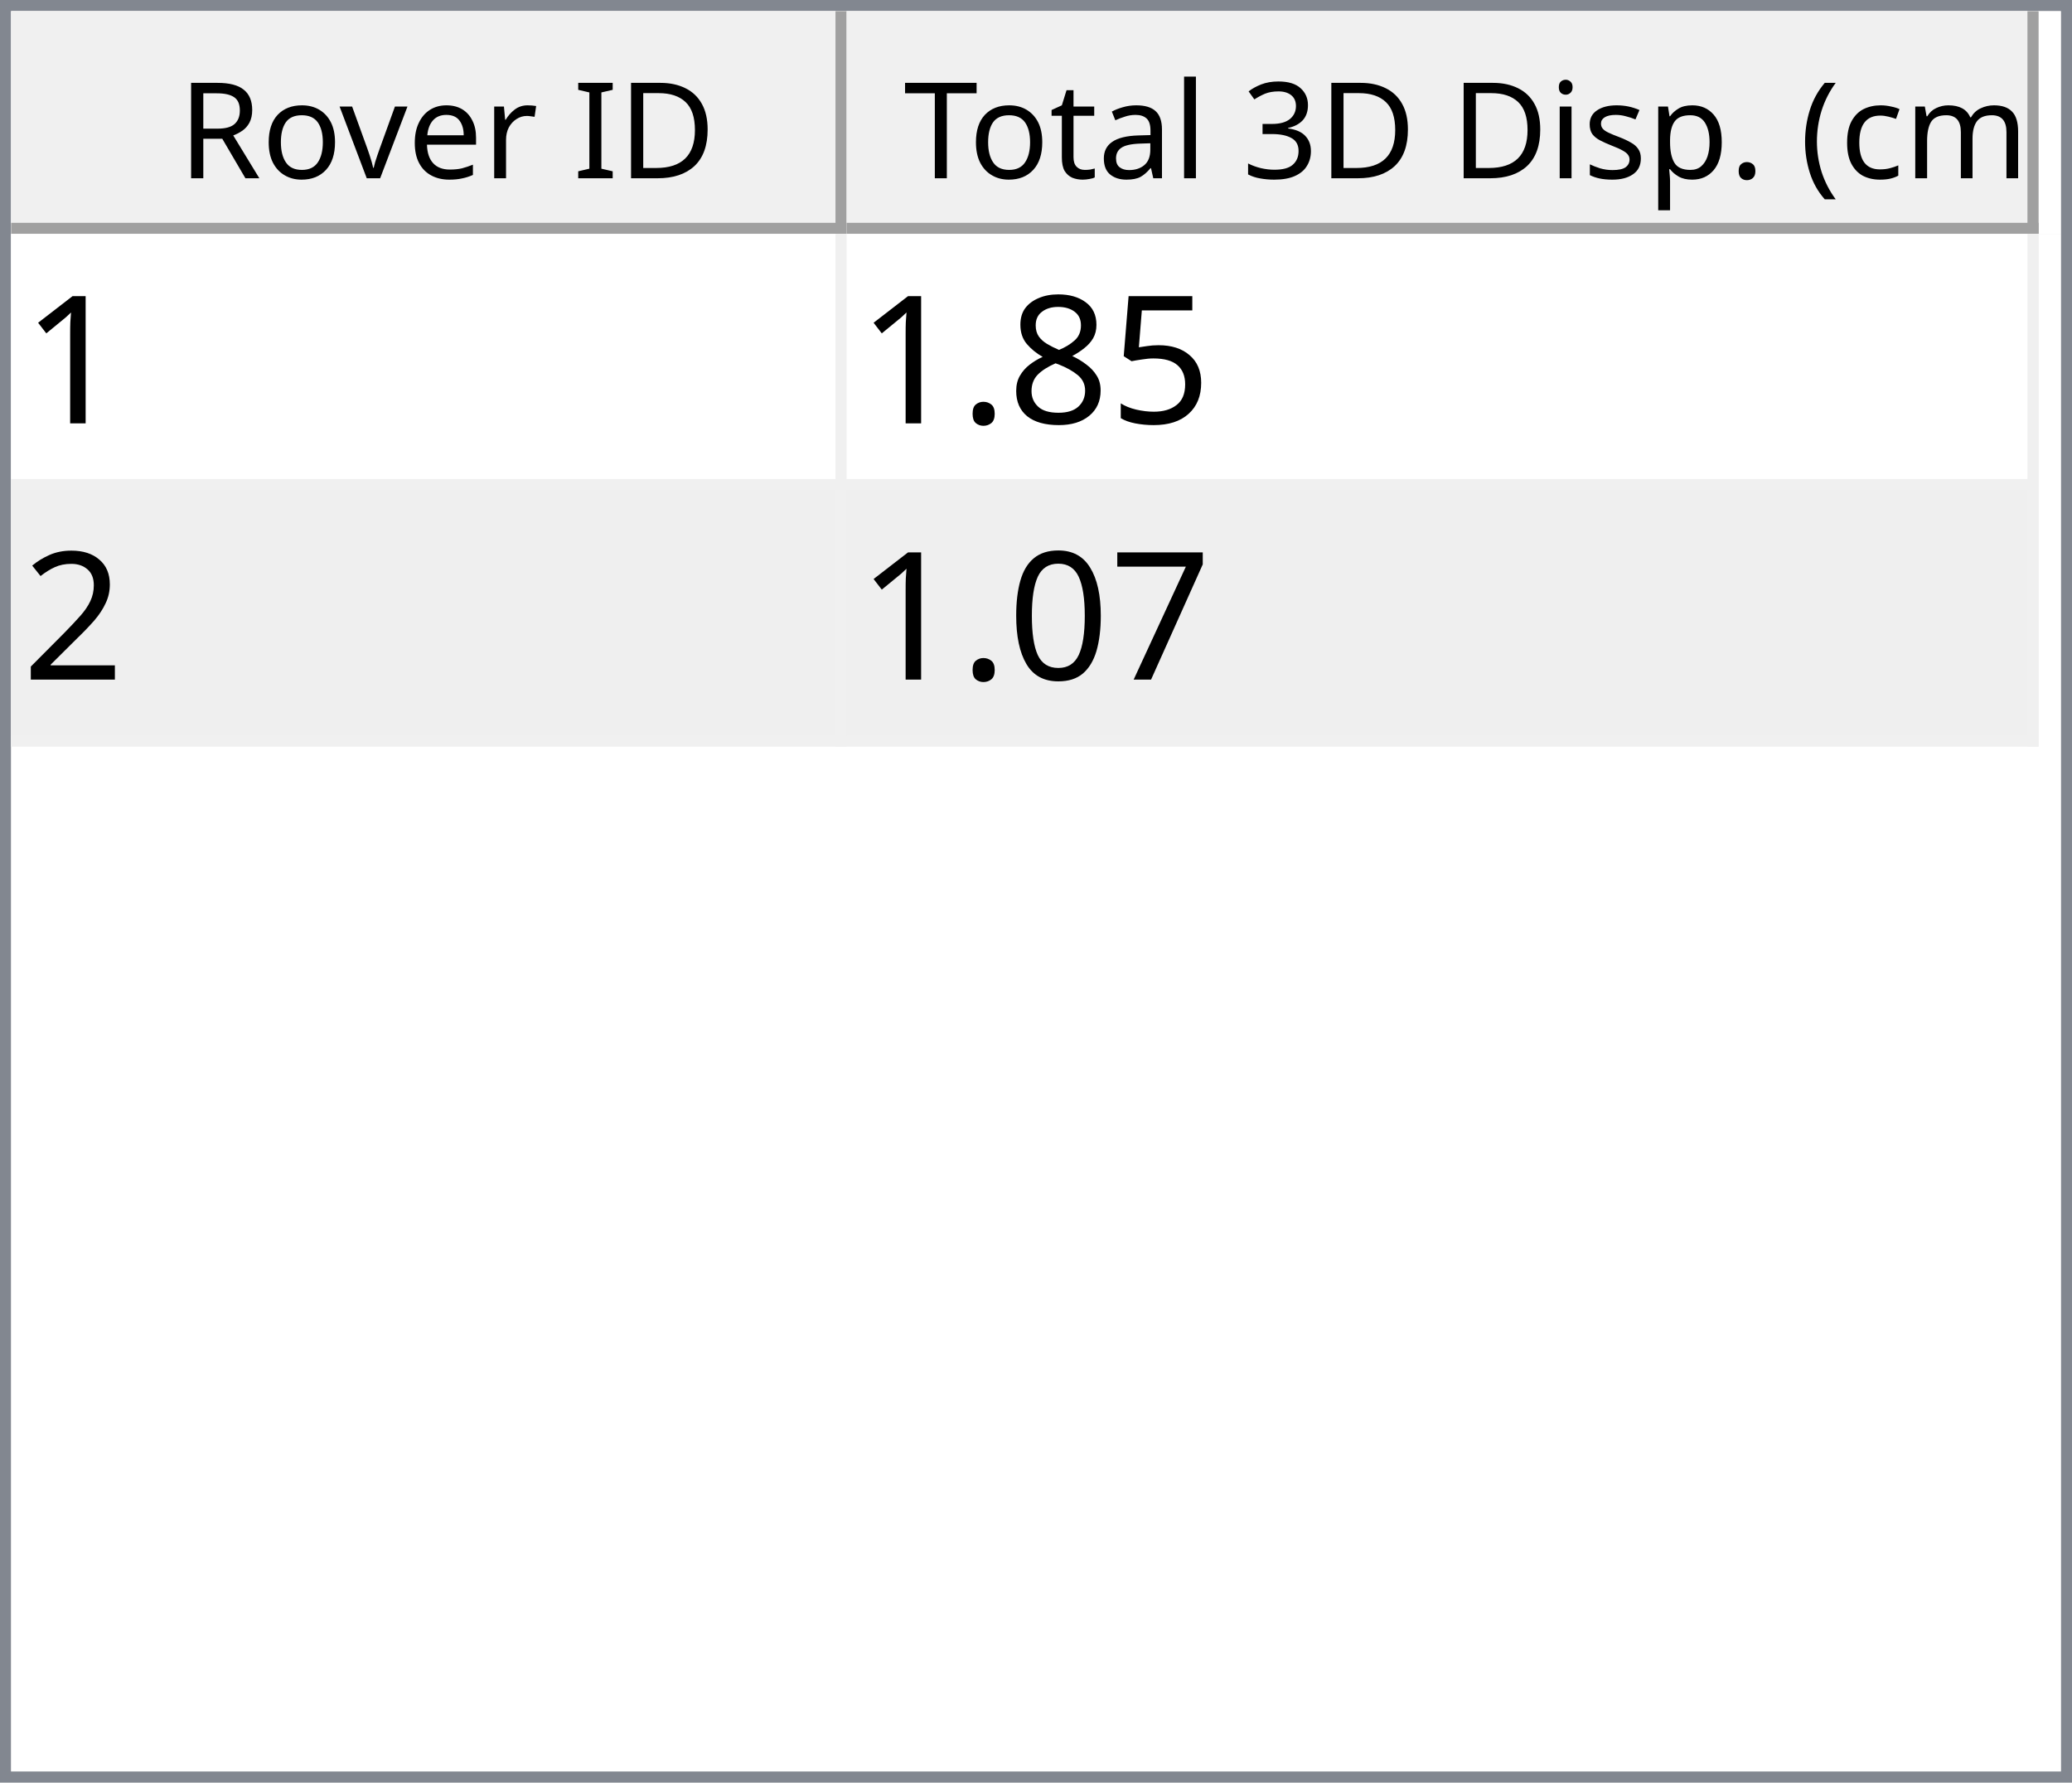
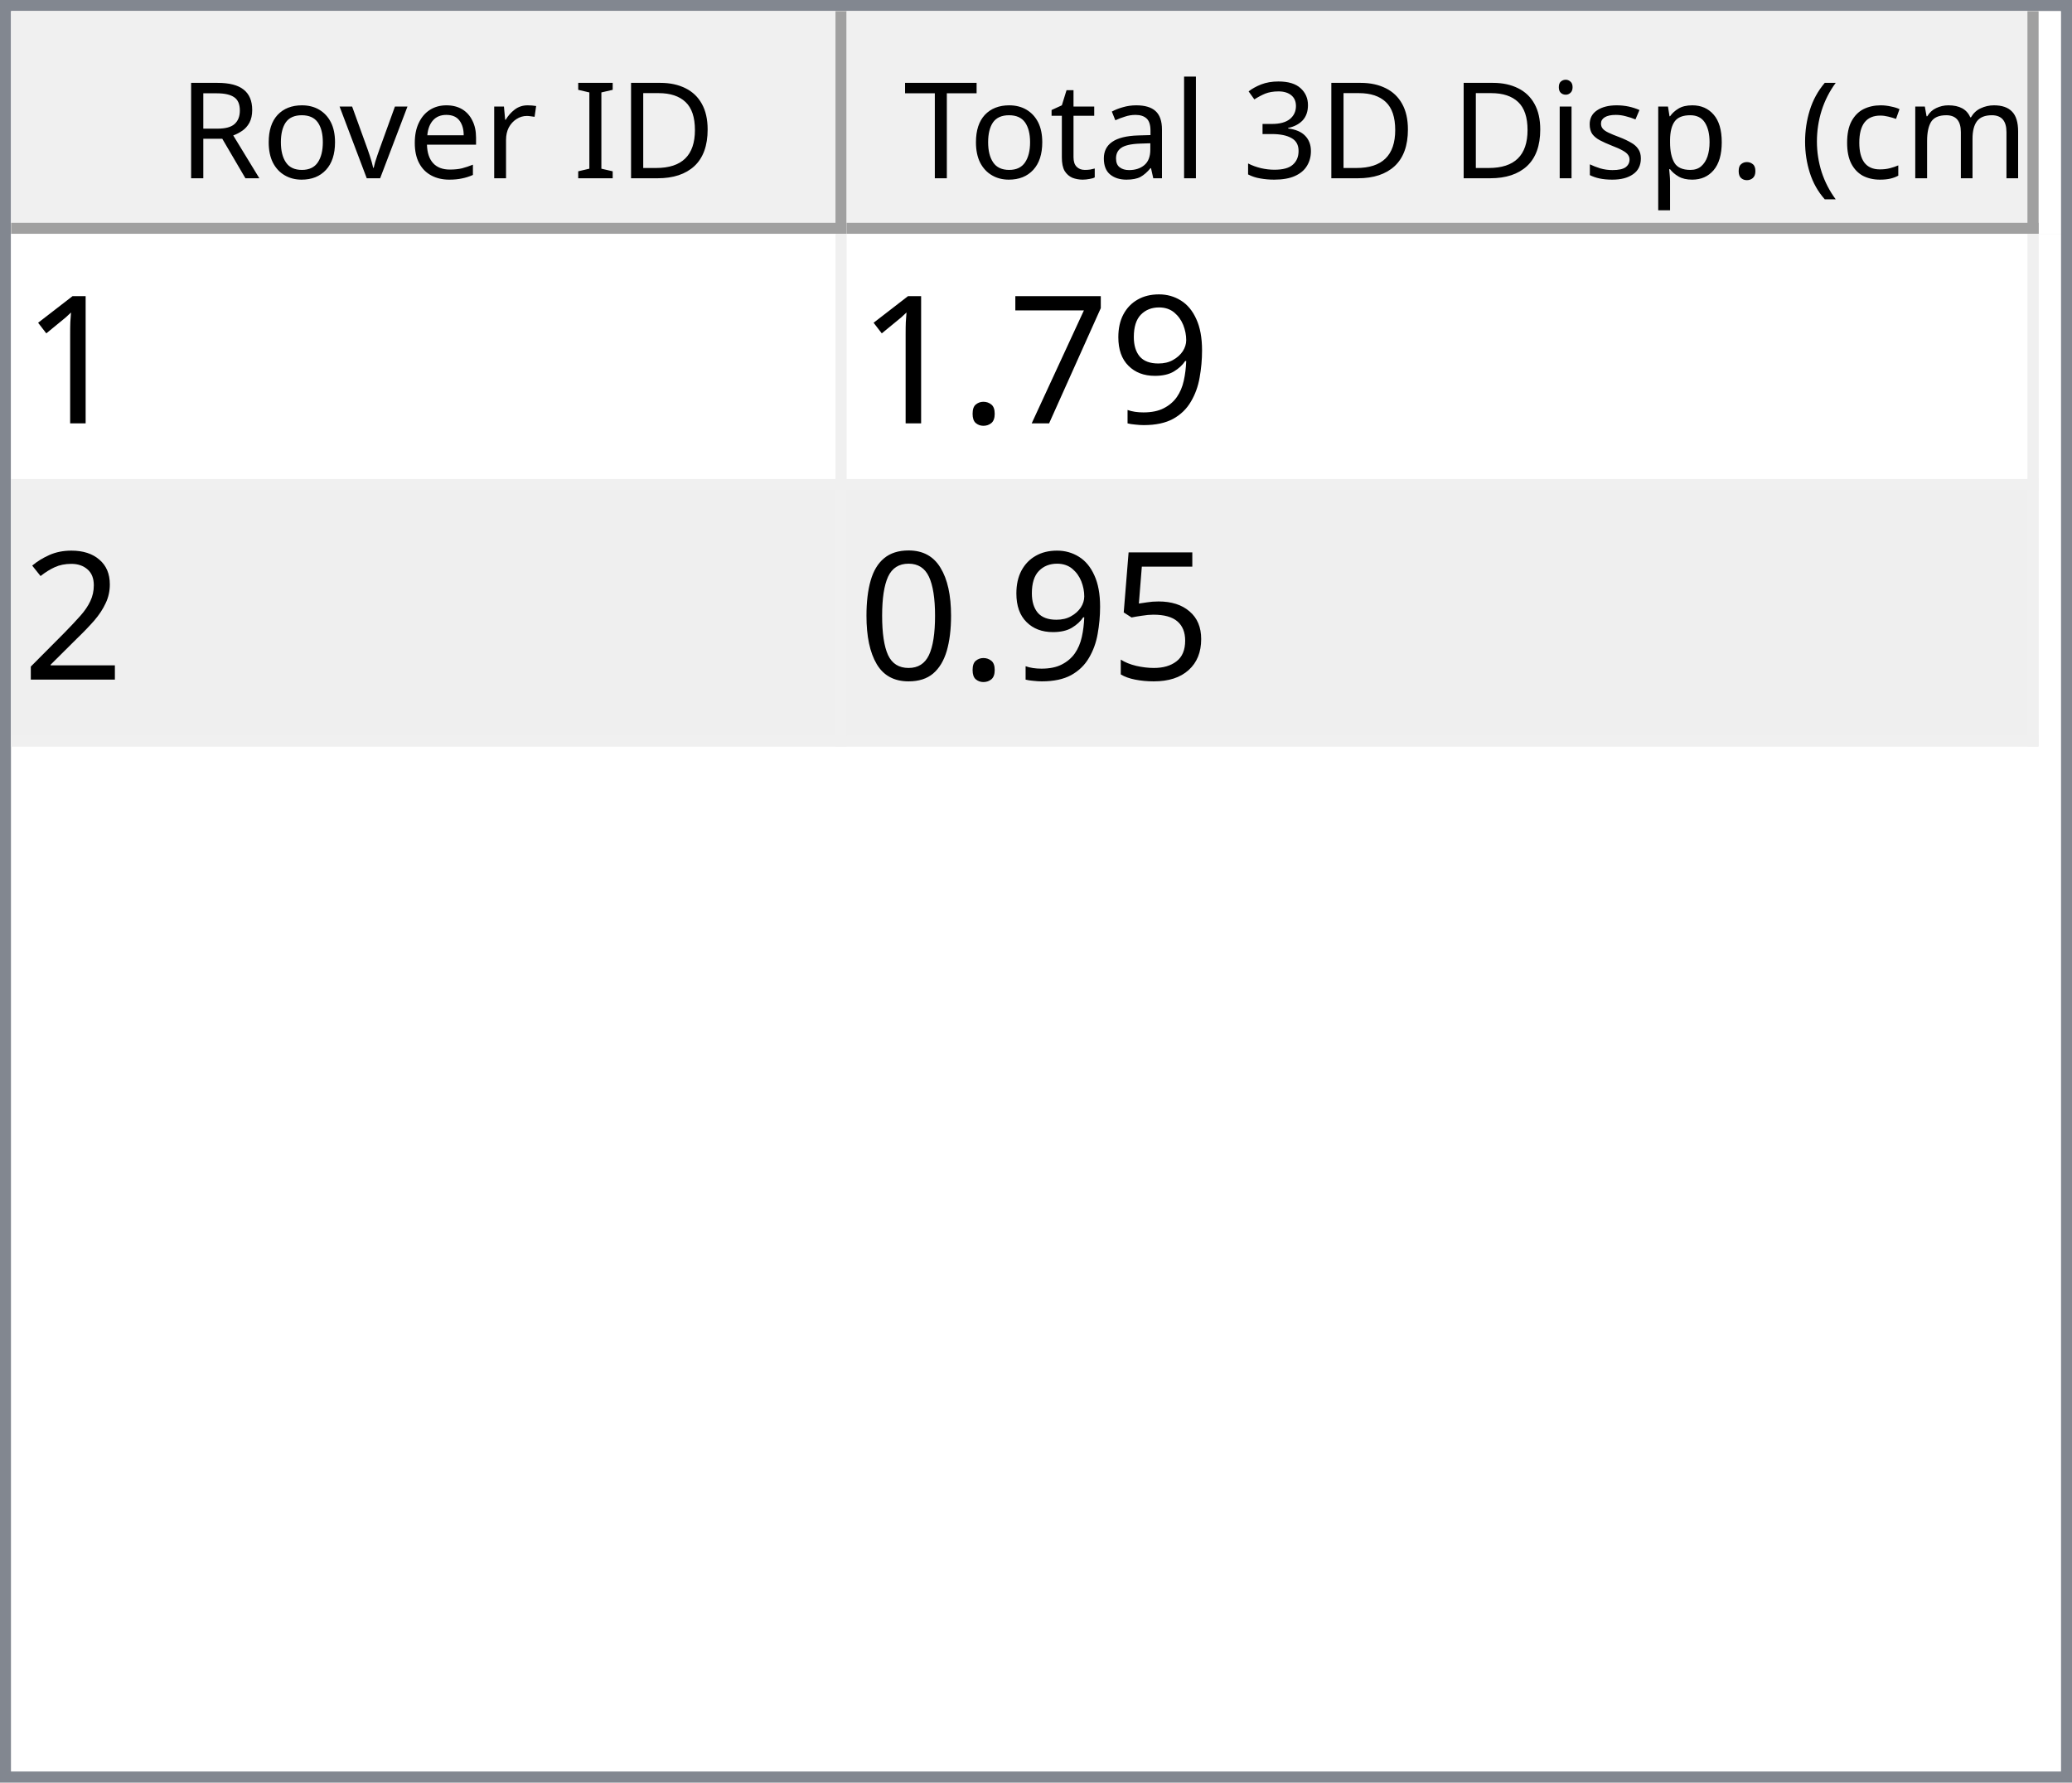
<svg xmlns="http://www.w3.org/2000/svg" style="fill-opacity:1; color-rendering:auto; color-interpolation:auto; text-rendering:auto; stroke:black; stroke-linecap:square; stroke-miterlimit:10; shape-rendering:auto; stroke-opacity:1; fill:black; stroke-dasharray:none; font-weight:normal; stroke-width:1; font-family:'Dialog'; font-style:normal; stroke-linejoin:miter; font-size:12px; stroke-dashoffset:0; image-rendering:auto;" width="186" height="160">
  <defs id="genericDefs" />
  <g>
    <defs id="defs1">
      <clipPath clipPathUnits="userSpaceOnUse" id="clipPath1">
        <path d="M0 0 L186 0 L186 160 L0 160 L0 0 Z" />
      </clipPath>
      <clipPath clipPathUnits="userSpaceOnUse" id="clipPath2">
        <path d="M0 0 L0 160 L186 160 L186 0 Z" />
      </clipPath>
      <clipPath clipPathUnits="userSpaceOnUse" id="clipPath3">
        <path d="M0 0 L0 20 L184 20 L184 0 Z" />
      </clipPath>
      <clipPath clipPathUnits="userSpaceOnUse" id="clipPath4">
        <path d="M0 0 L0 20 L75 20 L75 0 Z" />
      </clipPath>
      <clipPath clipPathUnits="userSpaceOnUse" id="clipPath5">
        <path d="M1 1 L1 19 L74 19 L74 1 Z" />
      </clipPath>
      <clipPath clipPathUnits="userSpaceOnUse" id="clipPath6">
        <path d="M0 0 L0 18 L73 18 L73 0 Z" />
      </clipPath>
      <clipPath clipPathUnits="userSpaceOnUse" id="clipPath7">
        <path d="M-0.5 -0.5 L-0.5 19.5 L74.5 19.5 L74.5 -0.5 Z" />
      </clipPath>
      <clipPath clipPathUnits="userSpaceOnUse" id="clipPath8">
        <path d="M0 0 L0 20 L107 20 L107 0 Z" />
      </clipPath>
      <clipPath clipPathUnits="userSpaceOnUse" id="clipPath9">
        <path d="M1 1 L1 19 L106 19 L106 1 Z" />
      </clipPath>
      <clipPath clipPathUnits="userSpaceOnUse" id="clipPath10">
        <path d="M0 0 L0 18 L105 18 L105 0 Z" />
      </clipPath>
      <clipPath clipPathUnits="userSpaceOnUse" id="clipPath11">
        <path d="M-0.5 -0.5 L-0.5 19.5 L106.5 19.5 L106.5 -0.5 Z" />
      </clipPath>
      <clipPath clipPathUnits="userSpaceOnUse" id="clipPath12">
        <path d="M0 0 L0 138 L184 138 L184 0 Z" />
      </clipPath>
      <clipPath clipPathUnits="userSpaceOnUse" id="clipPath13">
        <path d="M0 0 L0 46 L182 46 L182 0 Z" />
      </clipPath>
      <clipPath clipPathUnits="userSpaceOnUse" id="clipPath14">
        <path d="M-0.5 -0.5 L-0.5 45.5 L181.5 45.5 L181.5 -0.5 Z" />
      </clipPath>
      <clipPath clipPathUnits="userSpaceOnUse" id="clipPath15">
        <path d="M0 0 L0 22 L74 22 L74 0 Z" />
      </clipPath>
      <clipPath clipPathUnits="userSpaceOnUse" id="clipPath16">
        <path d="M0 0 L0 22 L106 22 L106 0 Z" />
      </clipPath>
      <font horiz-adv-x="64.551" id="font1">
        <font-face ascent="107.91" descent="25.098" units-per-em="100" style="font-style:normal; font-family:Segoe UI; font-weight:normal;" />
        <missing-glyph horiz-adv-x="64.551" d="M8.109 0 L8.109 68.266 L56.453 68.266 L56.453 0 L8.109 0 ZM15.328 7.234 L49.219 7.234 L49.219 61.031 L15.328 61.031 L15.328 7.234 Z" />
        <glyph unicode="D" horiz-adv-x="70.117" d="M9.188 0 L9.188 70.016 L28.516 70.016 Q65.531 70.016 65.531 35.891 Q65.531 19.672 55.25 9.836 Q44.969 0 27.734 0 L9.188 0 ZM17.391 62.594 L17.391 7.422 L27.828 7.422 Q41.609 7.422 49.273 14.797 Q56.938 22.172 56.938 35.688 Q56.938 62.594 28.328 62.594 L17.391 62.594 Z" />
        <glyph unicode="I" horiz-adv-x="26.611" d="M17.391 0 L9.188 0 L9.188 70.016 L17.391 70.016 L17.391 0 Z" />
        <glyph unicode=" " horiz-adv-x="27.393" d="" />
        <glyph unicode="r" horiz-adv-x="34.766" d="M34.188 41.891 Q32.078 43.5 28.125 43.5 Q23 43.5 19.555 38.672 Q16.109 33.844 16.109 25.484 L16.109 0 L8.109 0 L8.109 50 L16.109 50 L16.109 39.703 L16.312 39.703 Q18.016 44.969 21.531 47.922 Q25.047 50.875 29.391 50.875 Q32.516 50.875 34.188 50.203 L34.188 41.891 Z" />
        <glyph unicode="e" horiz-adv-x="52.295" d="M48.297 23 L12.984 23 Q13.188 14.656 17.484 10.109 Q21.781 5.562 29.297 5.562 Q37.75 5.562 44.828 11.141 L44.828 3.609 Q38.234 -1.172 27.391 -1.172 Q16.797 -1.172 10.742 5.641 Q4.688 12.453 4.688 24.812 Q4.688 36.469 11.305 43.82 Q17.922 51.172 27.734 51.172 Q37.547 51.172 42.922 44.828 Q48.297 38.484 48.297 27.203 L48.297 23 ZM40.094 29.781 Q40.047 36.719 36.75 40.578 Q33.453 44.438 27.594 44.438 Q21.922 44.438 17.969 40.383 Q14.016 36.328 13.094 29.781 L40.094 29.781 Z" />
        <glyph unicode="v" horiz-adv-x="47.9" d="M47.406 50 L27.484 0 L19.625 0 L0.688 50 L9.469 50 L22.172 13.672 Q23.578 9.672 23.922 6.688 L24.125 6.688 Q24.609 10.453 25.688 13.484 L38.969 50 L47.406 50 Z" />
        <glyph unicode="o" horiz-adv-x="58.594" d="M29 -1.172 Q17.922 -1.172 11.305 5.836 Q4.688 12.844 4.688 24.422 Q4.688 37.016 11.57 44.094 Q18.453 51.172 30.172 51.172 Q41.359 51.172 47.633 44.289 Q53.906 37.406 53.906 25.203 Q53.906 13.234 47.141 6.031 Q40.375 -1.172 29 -1.172 ZM29.594 44.438 Q21.875 44.438 17.383 39.188 Q12.891 33.938 12.891 24.703 Q12.891 15.828 17.43 10.695 Q21.969 5.562 29.594 5.562 Q37.359 5.562 41.531 10.594 Q45.703 15.625 45.703 24.906 Q45.703 34.281 41.531 39.359 Q37.359 44.438 29.594 44.438 Z" />
        <glyph unicode="R" horiz-adv-x="59.814" d="M59.375 0 L49.609 0 L37.891 19.625 Q36.281 22.359 34.766 24.289 Q33.25 26.219 31.664 27.438 Q30.078 28.656 28.25 29.219 Q26.422 29.781 24.125 29.781 L17.391 29.781 L17.391 0 L9.188 0 L9.188 70.016 L30.078 70.016 Q34.672 70.016 38.555 68.867 Q42.438 67.719 45.289 65.375 Q48.141 63.031 49.758 59.547 Q51.375 56.062 51.375 51.375 Q51.375 47.703 50.273 44.656 Q49.172 41.609 47.148 39.211 Q45.125 36.812 42.266 35.133 Q39.406 33.453 35.844 32.516 L35.844 32.328 Q37.594 31.547 38.891 30.547 Q40.188 29.547 41.359 28.18 Q42.531 26.812 43.68 25.078 Q44.828 23.344 46.234 21.047 L59.375 0 ZM17.391 62.594 L17.391 37.203 L28.516 37.203 Q31.594 37.203 34.203 38.133 Q36.812 39.062 38.719 40.797 Q40.625 42.531 41.703 45.047 Q42.781 47.562 42.781 50.688 Q42.781 56.297 39.141 59.445 Q35.5 62.594 28.609 62.594 L17.391 62.594 Z" />
        <glyph unicode=")" horiz-adv-x="30.176" d="M8.297 -15.922 L1.172 -15.922 Q16.406 2.344 16.406 26.812 Q16.406 51.469 1.078 70.016 L8.297 70.016 Q23.531 52.156 23.531 26.703 Q23.531 1.375 8.297 -15.922 Z" />
        <glyph unicode="m" horiz-adv-x="86.133" d="M79.109 0 L71.094 0 L71.094 28.719 Q71.094 37.016 68.531 40.727 Q65.969 44.438 59.906 44.438 Q54.781 44.438 51.195 39.75 Q47.609 35.062 47.609 28.516 L47.609 0 L39.594 0 L39.594 29.688 Q39.594 44.438 28.219 44.438 Q22.953 44.438 19.531 40.016 Q16.109 35.594 16.109 28.516 L16.109 0 L8.109 0 L8.109 50 L16.109 50 L16.109 42.094 L16.312 42.094 Q21.625 51.172 31.844 51.172 Q36.969 51.172 40.773 48.312 Q44.578 45.453 46 40.828 Q51.562 51.172 62.594 51.172 Q79.109 51.172 79.109 30.812 L79.109 0 Z" />
        <glyph unicode="c" horiz-adv-x="46.191" d="M42.188 2.297 Q36.422 -1.172 28.516 -1.172 Q17.828 -1.172 11.258 5.789 Q4.688 12.75 4.688 23.828 Q4.688 36.188 11.766 43.68 Q18.844 51.172 30.672 51.172 Q37.25 51.172 42.281 48.734 L42.281 40.531 Q36.719 44.438 30.375 44.438 Q22.703 44.438 17.797 38.945 Q12.891 33.453 12.891 24.516 Q12.891 15.719 17.508 10.641 Q22.125 5.562 29.891 5.562 Q36.422 5.562 42.188 9.906 L42.188 2.297 Z" />
        <glyph unicode="(" horiz-adv-x="30.176" d="M29.109 -15.922 L21.969 -15.922 Q6.844 1.375 6.844 26.703 Q6.844 52.156 21.969 70.016 L29.203 70.016 Q13.875 51.469 13.875 26.812 Q13.875 2.344 29.109 -15.922 Z" />
        <glyph unicode="." horiz-adv-x="21.68" d="M10.891 -1.078 Q8.641 -1.078 7.055 0.539 Q5.469 2.156 5.469 4.391 Q5.469 6.641 7.055 8.273 Q8.641 9.906 10.891 9.906 Q13.188 9.906 14.797 8.273 Q16.406 6.641 16.406 4.391 Q16.406 2.156 14.797 0.539 Q13.188 -1.078 10.891 -1.078 Z" />
        <glyph unicode="p" horiz-adv-x="58.789" d="M16.312 7.234 L16.109 7.234 L16.109 -23 L8.109 -23 L8.109 50 L16.109 50 L16.109 41.219 L16.312 41.219 Q22.219 51.172 33.594 51.172 Q43.266 51.172 48.688 44.461 Q54.109 37.75 54.109 26.469 Q54.109 13.922 48 6.375 Q41.891 -1.172 31.297 -1.172 Q21.578 -1.172 16.312 7.234 ZM16.109 27.391 L16.109 20.406 Q16.109 14.203 20.141 9.883 Q24.172 5.562 30.375 5.562 Q37.641 5.562 41.773 11.133 Q45.906 16.703 45.906 26.609 Q45.906 34.969 42.047 39.703 Q38.188 44.438 31.594 44.438 Q24.609 44.438 20.359 39.578 Q16.109 34.719 16.109 27.391 Z" />
        <glyph unicode="s" horiz-adv-x="42.432" d="M5.078 1.812 L5.078 10.406 Q11.625 5.562 19.484 5.562 Q30.031 5.562 30.031 12.594 Q30.031 14.594 29.125 15.992 Q28.219 17.391 26.68 18.461 Q25.141 19.531 23.07 20.383 Q21 21.234 18.609 22.172 Q15.281 23.484 12.766 24.828 Q10.25 26.172 8.57 27.859 Q6.891 29.547 6.031 31.695 Q5.172 33.844 5.172 36.719 Q5.172 40.234 6.789 42.945 Q8.406 45.656 11.086 47.484 Q13.766 49.312 17.211 50.242 Q20.656 51.172 24.312 51.172 Q30.812 51.172 35.938 48.922 L35.938 40.828 Q30.422 44.438 23.25 44.438 Q21 44.438 19.195 43.922 Q17.391 43.406 16.094 42.477 Q14.797 41.547 14.086 40.258 Q13.375 38.969 13.375 37.406 Q13.375 35.453 14.086 34.133 Q14.797 32.812 16.164 31.789 Q17.531 30.766 19.484 29.938 Q21.438 29.109 23.922 28.125 Q27.25 26.859 29.883 25.516 Q32.516 24.172 34.375 22.484 Q36.234 20.797 37.234 18.602 Q38.234 16.406 38.234 13.375 Q38.234 9.672 36.602 6.938 Q34.969 4.203 32.234 2.398 Q29.5 0.594 25.93 -0.289 Q22.359 -1.172 18.453 -1.172 Q10.75 -1.172 5.078 1.812 Z" />
        <glyph unicode="i" horiz-adv-x="24.219" d="M12.203 62.703 Q10.062 62.703 8.547 64.164 Q7.031 65.625 7.031 67.875 Q7.031 70.125 8.547 71.609 Q10.062 73.094 12.203 73.094 Q14.406 73.094 15.945 71.609 Q17.484 70.125 17.484 67.875 Q17.484 65.719 15.945 64.211 Q14.406 62.703 12.203 62.703 ZM16.109 0 L8.109 0 L8.109 50 L16.109 50 L16.109 0 Z" />
        <glyph unicode="3" horiz-adv-x="53.906" d="M46.531 19.828 Q46.531 15.094 44.75 11.211 Q42.969 7.328 39.719 4.57 Q36.469 1.812 31.93 0.297 Q27.391 -1.219 21.922 -1.219 Q11.922 -1.219 6 2.594 L6 11.188 Q13.094 5.609 22.219 5.609 Q25.875 5.609 28.828 6.539 Q31.781 7.469 33.906 9.227 Q36.031 10.984 37.18 13.477 Q38.328 15.969 38.328 19.094 Q38.328 32.812 18.797 32.812 L12.984 32.812 L12.984 39.594 L18.5 39.594 Q35.797 39.594 35.797 52.484 Q35.797 64.406 22.609 64.406 Q15.188 64.406 8.688 59.422 L8.688 67.188 Q15.375 71.188 24.609 71.188 Q29 71.188 32.57 69.969 Q36.141 68.75 38.68 66.555 Q41.219 64.359 42.609 61.281 Q44 58.203 44 54.5 Q44 40.672 30.031 36.719 L30.031 36.531 Q33.594 36.141 36.625 34.797 Q39.656 33.453 41.852 31.305 Q44.047 29.156 45.289 26.25 Q46.531 23.344 46.531 19.828 Z" />
        <glyph unicode="l" horiz-adv-x="24.219" d="M16.109 0 L8.109 0 L8.109 74.031 L16.109 74.031 L16.109 0 Z" />
        <glyph unicode="a" horiz-adv-x="50.879" d="M43.891 0 L35.891 0 L35.891 7.812 L35.688 7.812 Q30.469 -1.172 20.312 -1.172 Q12.844 -1.172 8.617 2.781 Q4.391 6.734 4.391 13.281 Q4.391 27.297 20.906 29.594 L35.891 31.688 Q35.891 44.438 25.594 44.438 Q16.547 44.438 9.281 38.281 L9.281 46.484 Q16.656 51.172 26.266 51.172 Q43.891 51.172 43.891 32.516 L43.891 0 ZM35.891 25.297 L23.828 23.641 Q18.266 22.859 15.43 20.875 Q12.594 18.891 12.594 13.875 Q12.594 10.203 15.211 7.883 Q17.828 5.562 22.172 5.562 Q28.125 5.562 32.008 9.742 Q35.891 13.922 35.891 20.312 L35.891 25.297 Z" />
        <glyph unicode="t" horiz-adv-x="33.887" d="M31.297 0.484 Q28.469 -1.078 23.828 -1.078 Q10.688 -1.078 10.688 13.578 L10.688 43.172 L2.094 43.172 L2.094 50 L10.688 50 L10.688 62.203 L18.703 64.797 L18.703 50 L31.297 50 L31.297 43.172 L18.703 43.172 L18.703 14.984 Q18.703 9.969 20.414 7.82 Q22.125 5.672 26.078 5.672 Q29.109 5.672 31.297 7.328 L31.297 0.484 Z" />
        <glyph unicode="T" horiz-adv-x="52.393" d="M50.594 62.594 L30.375 62.594 L30.375 0 L22.172 0 L22.172 62.594 L2 62.594 L2 70.016 L50.594 70.016 L50.594 62.594 Z" />
      </font>
      <font horiz-adv-x="75.0" id="font2">
        <font-face ascent="100.537" descent="21.973" units-per-em="100" style="font-style:normal; font-family:sans-serif; font-weight:normal;" />
        <missing-glyph horiz-adv-x="75.0" d="M12.5 0 L12.5 62.5 L62.5 62.5 L62.5 0 L12.5 0 ZM14.062 1.562 L60.938 1.562 L60.938 60.938 L14.062 60.938 L14.062 1.562 Z" />
        <glyph unicode="1" horiz-adv-x="55.615" d="M37.25 0 L28.469 0 L28.469 56 Q25.297 52.984 20.141 49.953 Q14.984 46.922 10.891 45.406 L10.891 53.906 Q18.266 57.375 23.781 62.305 Q29.297 67.234 31.594 71.875 L37.25 71.875 L37.25 0 Z" />
-         <glyph unicode="5" horiz-adv-x="55.615" d="M4.156 18.75 L13.375 19.531 Q14.406 12.797 18.141 9.398 Q21.875 6 27.156 6 Q33.5 6 37.891 10.789 Q42.281 15.578 42.281 23.484 Q42.281 31 38.062 35.352 Q33.844 39.703 27 39.703 Q22.75 39.703 19.336 37.773 Q15.922 35.844 13.969 32.766 L5.719 33.844 L12.641 70.609 L48.25 70.609 L48.25 62.203 L19.672 62.203 L15.828 42.969 Q22.266 47.469 29.344 47.469 Q38.719 47.469 45.164 40.969 Q51.609 34.469 51.609 24.266 Q51.609 14.547 45.953 7.469 Q39.062 -1.219 27.156 -1.219 Q17.391 -1.219 11.211 4.25 Q5.031 9.719 4.156 18.75 Z" />
-         <glyph unicode="8" horiz-adv-x="55.615" d="M17.672 38.812 Q12.203 40.828 9.57 44.539 Q6.938 48.25 6.938 53.422 Q6.938 61.234 12.555 66.555 Q18.172 71.875 27.484 71.875 Q36.859 71.875 42.578 66.43 Q48.297 60.984 48.297 53.172 Q48.297 48.188 45.68 44.508 Q43.062 40.828 37.75 38.812 Q44.344 36.672 47.781 31.883 Q51.219 27.094 51.219 20.453 Q51.219 11.281 44.727 5.031 Q38.234 -1.219 27.641 -1.219 Q17.047 -1.219 10.547 5.055 Q4.047 11.328 4.047 20.703 Q4.047 27.688 7.594 32.398 Q11.141 37.109 17.672 38.812 ZM15.922 53.719 Q15.922 48.641 19.195 45.414 Q22.469 42.188 27.688 42.188 Q32.766 42.188 36.016 45.383 Q39.266 48.578 39.266 53.219 Q39.266 58.062 35.914 61.359 Q32.562 64.656 27.594 64.656 Q22.562 64.656 19.242 61.43 Q15.922 58.203 15.922 53.719 ZM13.094 20.656 Q13.094 16.891 14.875 13.375 Q16.656 9.859 20.172 7.93 Q23.688 6 27.734 6 Q34.031 6 38.133 10.055 Q42.234 14.109 42.234 20.359 Q42.234 26.703 38.016 30.859 Q33.797 35.016 27.438 35.016 Q21.234 35.016 17.164 30.914 Q13.094 26.812 13.094 20.656 Z" />
+         <glyph unicode="9" horiz-adv-x="55.615" d="M5.469 16.547 L13.922 17.328 Q14.984 11.375 18.016 8.688 Q21.047 6 25.781 6 Q29.828 6 32.883 7.859 Q35.938 9.719 37.891 12.82 Q39.844 15.922 41.164 21.195 Q42.484 26.469 42.484 31.938 Q42.484 32.516 42.438 33.688 Q39.797 29.5 35.234 26.883 Q30.672 24.266 25.344 24.266 Q16.453 24.266 10.305 30.711 Q4.156 37.156 4.156 47.703 Q4.156 58.594 10.578 65.234 Q17 71.875 26.656 71.875 Q33.641 71.875 39.43 68.117 Q45.219 64.359 48.219 57.398 Q51.219 50.438 51.219 37.25 Q51.219 23.531 48.242 15.406 Q45.266 7.281 39.383 3.031 Q33.5 -1.219 25.594 -1.219 Q17.188 -1.219 11.867 3.445 Q6.547 8.109 5.469 16.547 ZM41.453 48.141 Q41.453 55.719 37.43 60.156 Q33.406 64.594 27.734 64.594 Q21.875 64.594 17.531 59.812 Q13.188 55.031 13.188 47.406 Q13.188 40.578 17.312 36.305 Q21.438 32.031 27.484 32.031 Q33.594 32.031 37.523 36.305 Q41.453 40.578 41.453 48.141 Z" />
+         <glyph unicode="7" horiz-adv-x="55.615" d="M4.734 62.203 L4.734 70.656 L51.078 70.656 L51.078 63.812 Q44.234 56.547 37.523 44.484 Q30.812 32.422 27.156 19.672 Q24.516 10.688 23.781 0 L14.75 0 Q14.891 8.453 18.062 20.414 Q21.234 32.375 27.172 43.484 Q33.109 54.594 39.797 62.203 L4.734 62.203 Z" />
        <glyph unicode="." horiz-adv-x="27.783" d="M9.078 0 L9.078 10.016 L19.094 10.016 L19.094 0 L9.078 0 Z" />
        <glyph unicode="2" horiz-adv-x="55.615" d="M50.344 8.453 L50.344 0 L3.031 0 Q2.938 3.172 4.047 6.109 Q5.859 10.938 9.836 15.625 Q13.812 20.312 21.344 26.469 Q33.016 36.031 37.117 41.625 Q41.219 47.219 41.219 52.203 Q41.219 57.422 37.477 61.008 Q33.734 64.594 27.734 64.594 Q21.391 64.594 17.578 60.789 Q13.766 56.984 13.719 50.25 L4.688 51.172 Q5.609 61.281 11.664 66.578 Q17.719 71.875 27.938 71.875 Q38.234 71.875 44.242 66.164 Q50.25 60.453 50.25 52 Q50.25 47.703 48.492 43.555 Q46.734 39.406 42.656 34.812 Q38.578 30.219 29.109 22.219 Q21.188 15.578 18.945 13.211 Q16.703 10.844 15.234 8.453 L50.344 8.453 Z" />
-         <glyph unicode="7" horiz-adv-x="55.615" d="M4.734 62.203 L4.734 70.656 L51.078 70.656 L51.078 63.812 Q44.234 56.547 37.523 44.484 Q30.812 32.422 27.156 19.672 Q24.516 10.688 23.781 0 L14.75 0 Q14.891 8.453 18.062 20.414 Q21.234 32.375 27.172 43.484 Q33.109 54.594 39.797 62.203 L4.734 62.203 Z" />
+         <glyph unicode="5" horiz-adv-x="55.615" d="M4.156 18.75 L13.375 19.531 Q14.406 12.797 18.141 9.398 Q21.875 6 27.156 6 Q33.5 6 37.891 10.789 Q42.281 15.578 42.281 23.484 Q42.281 31 38.062 35.352 Q33.844 39.703 27 39.703 Q22.75 39.703 19.336 37.773 Q15.922 35.844 13.969 32.766 L5.719 33.844 L12.641 70.609 L48.25 70.609 L48.25 62.203 L19.672 62.203 L15.828 42.969 Q22.266 47.469 29.344 47.469 Q38.719 47.469 45.164 40.969 Q51.609 34.469 51.609 24.266 Q51.609 14.547 45.953 7.469 Q39.062 -1.219 27.156 -1.219 Q17.391 -1.219 11.211 4.25 Q5.031 9.719 4.156 18.75 Z" />
        <glyph unicode="0" horiz-adv-x="55.615" d="M4.156 35.297 Q4.156 48 6.766 55.742 Q9.375 63.484 14.523 67.68 Q19.672 71.875 27.484 71.875 Q33.25 71.875 37.594 69.555 Q41.938 67.234 44.773 62.867 Q47.609 58.5 49.219 52.227 Q50.828 45.953 50.828 35.297 Q50.828 22.703 48.242 14.969 Q45.656 7.234 40.508 3.008 Q35.359 -1.219 27.484 -1.219 Q17.141 -1.219 11.234 6.203 Q4.156 15.141 4.156 35.297 ZM13.188 35.297 Q13.188 17.672 17.312 11.836 Q21.438 6 27.484 6 Q33.547 6 37.672 11.859 Q41.797 17.719 41.797 35.297 Q41.797 52.984 37.672 58.789 Q33.547 64.594 27.391 64.594 Q21.344 64.594 17.719 59.469 Q13.188 52.938 13.188 35.297 Z" />
      </font>
    </defs>
    <g style="fill:white; stroke:white;">
      <rect x="0" y="0" width="186" style="clip-path:url(#clipPath1); stroke:none;" height="160" />
    </g>
    <g style="fill:white; text-rendering:optimizeSpeed; color-rendering:optimizeSpeed; image-rendering:optimizeSpeed; shape-rendering:crispEdges; stroke:white; color-interpolation:sRGB;">
      <rect x="0" width="186" height="160" y="0" style="stroke:none;" />
      <path style="stroke:none;" d="M0 160 L186 160 L186 0 L0 0 Z" />
    </g>
    <g style="fill:rgb(240,240,240); font-family:'Segoe UI'; stroke:rgb(240,240,240);">
      <rect x="0" y="0" width="186" style="clip-path:url(#clipPath2); stroke:none;" height="160" />
    </g>
    <g style="fill:rgb(130,135,144); font-family:'Segoe UI'; stroke:rgb(130,135,144);">
      <path d="M0 0 L186 0 L186 160 L0 160 L0 0 ZM1 1 L185 1 L185 159 L1 159 L1 1 Z" style="fill-rule:evenodd; clip-path:url(#clipPath2); stroke:none;" />
    </g>
    <g style="fill:white; font-family:'Segoe UI'; stroke:white;" transform="translate(1,1)">
      <rect x="0" y="0" width="184" style="clip-path:url(#clipPath3); stroke:none;" height="20" />
    </g>
    <g style="fill:rgb(240,240,240); font-family:'Segoe UI'; stroke:rgb(240,240,240);" transform="translate(1,1)">
      <rect x="0" y="0" width="75" style="clip-path:url(#clipPath4); stroke:none;" height="20" />
    </g>
    <g style="font-family:'Segoe UI';" transform="translate(2,2)">
      <text x="14" xml:space="preserve" y="14" style="clip-path:url(#clipPath6); stroke:none;">Rover ID</text>
    </g>
    <g style="fill:rgb(160,160,160); font-family:'Segoe UI'; stroke:rgb(160,160,160); stroke-linejoin:bevel;" transform="translate(1.5,1.5)">
      <line x1="74" x2="74" y1="0" style="fill:none; clip-path:url(#clipPath7);" y2="19" />
    </g>
    <g style="fill:rgb(160,160,160); font-family:'Segoe UI'; stroke:rgb(160,160,160); stroke-linejoin:bevel;" transform="matrix(1,0,0,1,1,1) translate(0.5,0.5)">
      <line x1="0" x2="74" y1="19" style="fill:none; clip-path:url(#clipPath7);" y2="19" />
    </g>
    <g style="fill:rgb(240,240,240); font-family:'Segoe UI'; stroke:rgb(240,240,240);" transform="translate(76,1)">
      <rect x="0" y="0" width="107" style="clip-path:url(#clipPath8); stroke:none;" height="20" />
    </g>
    <g style="font-family:'Segoe UI';" transform="translate(77,2)">
      <text x="1" xml:space="preserve" y="14" style="clip-path:url(#clipPath10); stroke:none;"> Total 3D Disp. (cm)</text>
    </g>
    <g style="fill:rgb(160,160,160); font-family:'Segoe UI'; stroke:rgb(160,160,160); stroke-linejoin:bevel;" transform="translate(76.5,1.5)">
      <line x1="106" x2="106" y1="0" style="fill:none; clip-path:url(#clipPath11);" y2="19" />
    </g>
    <g style="fill:rgb(160,160,160); font-family:'Segoe UI'; stroke:rgb(160,160,160); stroke-linejoin:bevel;" transform="matrix(1,0,0,1,76,1) translate(0.5,0.5)">
      <line x1="0" x2="106" y1="19" style="fill:none; clip-path:url(#clipPath11);" y2="19" />
    </g>
    <g style="fill:white; font-family:'Segoe UI'; stroke:white;" transform="translate(1,21)">
      <rect x="0" y="0" width="184" style="clip-path:url(#clipPath12); stroke:none;" height="138" />
    </g>
    <g style="fill:rgb(240,240,240); font-size:16px; font-family:sans-serif; stroke:rgb(240,240,240);" transform="translate(1,21)">
      <rect x="0" y="0" width="182" style="clip-path:url(#clipPath13); stroke:none;" height="46" />
      <line transform="translate(0.5,0.5)" x1="0" x2="181" y1="22" style="clip-path:url(#clipPath14); fill:none; stroke-linejoin:bevel;" y2="22" />
    </g>
    <g transform="matrix(1,0,0,1,1,21) translate(0.5,0.5)" style="fill:rgb(240,240,240); font-size:16px; font-family:sans-serif; stroke:rgb(240,240,240); stroke-linejoin:bevel;">
      <line x1="0" x2="181" y1="45" style="fill:none; clip-path:url(#clipPath14);" y2="45" />
    </g>
    <g transform="matrix(1,0,0,1,1,21) translate(0.5,0.5)" style="fill:rgb(240,240,240); font-size:16px; font-family:sans-serif; stroke:rgb(240,240,240); stroke-linejoin:bevel;">
      <line x1="74" x2="74" y1="0" style="fill:none; clip-path:url(#clipPath14);" y2="45" />
    </g>
    <g transform="matrix(1,0,0,1,1,21) translate(0.5,0.5)" style="fill:rgb(240,240,240); font-size:16px; font-family:sans-serif; stroke:rgb(240,240,240); stroke-linejoin:bevel;">
      <line x1="181" x2="181" y1="0" style="fill:none; clip-path:url(#clipPath14);" y2="45" />
    </g>
    <g style="fill:white; font-size:16px; font-family:sans-serif; stroke:white;" transform="matrix(1,0,0,1,1,21)">
      <rect x="0" y="0" width="74" style="clip-path:url(#clipPath15); stroke:none;" height="22" />
      <text x="1" y="17" style="fill:black; clip-path:url(#clipPath15); stroke:none;" xml:space="preserve">1</text>
    </g>
    <g style="fill:white; font-size:16px; font-family:sans-serif; stroke:white;" transform="matrix(1,0,0,1,1,21) translate(75,0)">
      <rect x="0" y="0" width="106" style="clip-path:url(#clipPath16); stroke:none;" height="22" />
-       <text x="1" y="17" style="fill:black; clip-path:url(#clipPath16); stroke:none;" xml:space="preserve">1.85</text>
+       <text x="1" y="17" style="fill:black; clip-path:url(#clipPath16); stroke:none;" xml:space="preserve">1.79</text>
    </g>
    <g style="fill:rgb(239,239,239); font-size:16px; font-family:sans-serif; stroke:rgb(239,239,239);" transform="matrix(1,0,0,1,1,21) translate(0,23)">
      <rect x="0" y="0" width="74" style="clip-path:url(#clipPath15); stroke:none;" height="22" />
      <text x="1" y="17" style="fill:black; clip-path:url(#clipPath15); stroke:none;" xml:space="preserve">2</text>
    </g>
    <g style="fill:rgb(239,239,239); font-size:16px; font-family:sans-serif; stroke:rgb(239,239,239);" transform="matrix(1,0,0,1,1,21) translate(75,23)">
      <rect x="0" y="0" width="106" style="clip-path:url(#clipPath16); stroke:none;" height="22" />
-       <text x="1" y="17" style="fill:black; clip-path:url(#clipPath16); stroke:none;" xml:space="preserve">1.07</text>
+       <text x="1" y="17" style="fill:black; clip-path:url(#clipPath16); stroke:none;" xml:space="preserve">0.95</text>
    </g>
  </g>
</svg>
